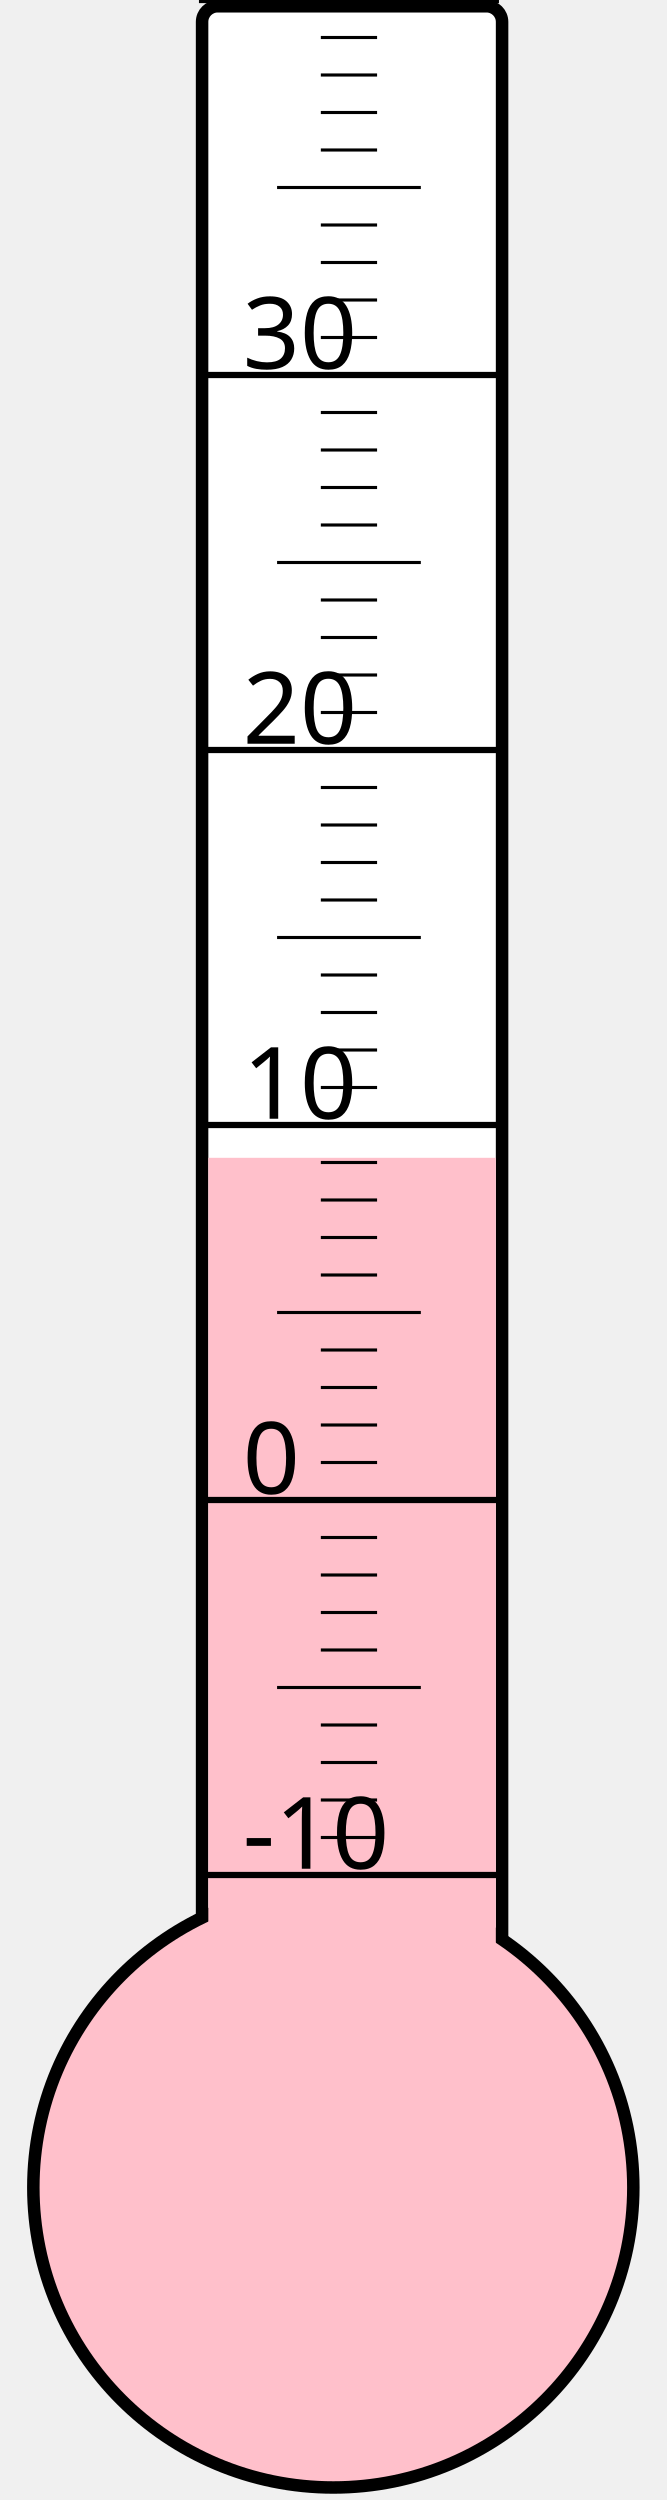
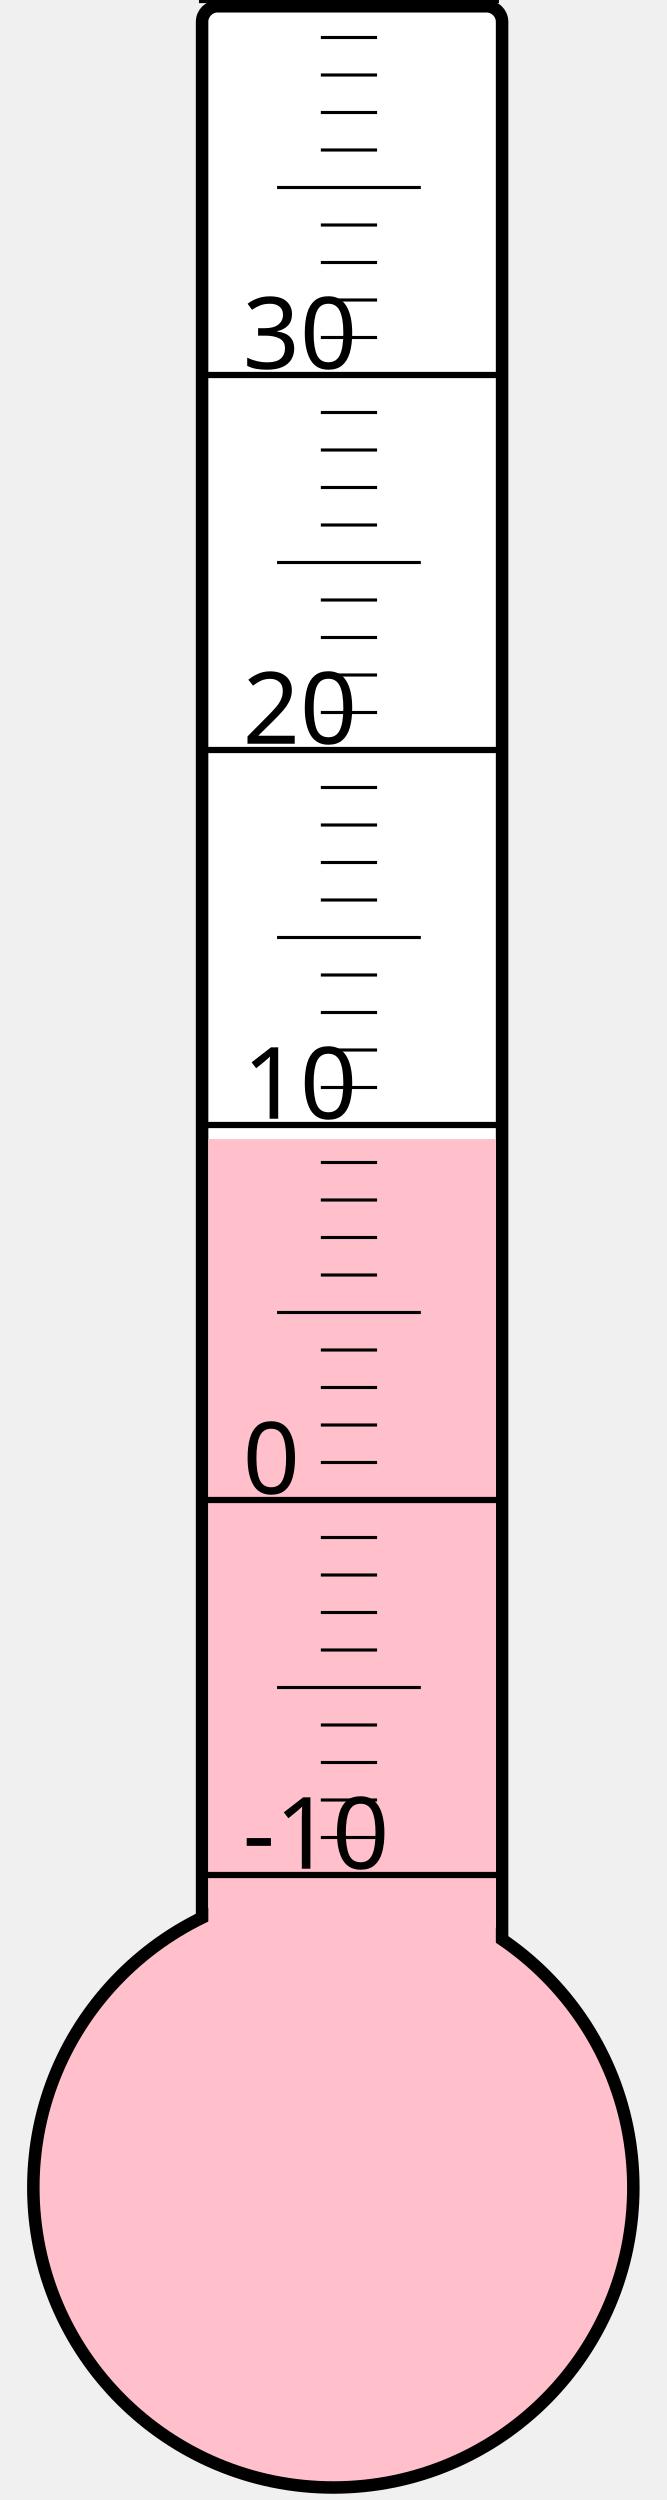
<svg xmlns="http://www.w3.org/2000/svg" width="40px" height="150px" viewBox="0 0 200 800">
  <rect width="200" height="800" x="0" y="0" style="fill: #ffffeb; fill-opacity: 0;" />
  <rect width="96" height="680" x="58" y="2" rx="5" ry="5" style="fill: white; fill-opacity: 1; stroke: black; stroke-width: 4;" />
  <circle cx="100" cy="700" r="96" style="fill: pink; stroke: black; stroke-width: 4;" />
-   <rect width="92" height="329.5" x="60" y="370.5" style="fill: pink; fill-opacity: 1; stroke-width: 0;" />
+   <rect width="92" height="335.5" x="60" y="364.5" style="fill: pink; fill-opacity: 1; stroke-width: 0;" />
  <text x="71" y="598" style="font-family: sans-serif; font-size: 24pt;">-10</text>
  <text x="71" y="478" style="font-family: sans-serif; font-size: 24pt;">0</text>
  <text x="71" y="358" style="font-family: sans-serif; font-size: 24pt;">10</text>
  <text x="71" y="238" style="font-family: sans-serif; font-size: 24pt;">20</text>
  <text x="71" y="118" style="font-family: sans-serif; font-size: 24pt;">30</text>
  <g style="stroke: black;">
    <line x1="57" y1="600" x2="153" y2="600" style="stroke-width: 2;" />
    <line x1="96" y1="588" x2="114" y2="588" style="stroke-width: 1;" />
    <line x1="96" y1="576" x2="114" y2="576" style="stroke-width: 1;" />
    <line x1="96" y1="564" x2="114" y2="564" style="stroke-width: 1;" />
    <line x1="96" y1="552" x2="114" y2="552" style="stroke-width: 1;" />
    <line x1="82" y1="540" x2="128" y2="540" style="stroke-width: 1;" />
    <line x1="96" y1="528" x2="114" y2="528" style="stroke-width: 1;" />
    <line x1="96" y1="516" x2="114" y2="516" style="stroke-width: 1;" />
    <line x1="96" y1="504" x2="114" y2="504" style="stroke-width: 1;" />
    <line x1="96" y1="492" x2="114" y2="492" style="stroke-width: 1;" />
    <line x1="57" y1="480" x2="153" y2="480" style="stroke-width: 2;" />
    <line x1="96" y1="468" x2="114" y2="468" style="stroke-width: 1;" />
    <line x1="96" y1="456" x2="114" y2="456" style="stroke-width: 1;" />
    <line x1="96" y1="444" x2="114" y2="444" style="stroke-width: 1;" />
    <line x1="96" y1="432" x2="114" y2="432" style="stroke-width: 1;" />
    <line x1="82" y1="420" x2="128" y2="420" style="stroke-width: 1;" />
    <line x1="96" y1="408" x2="114" y2="408" style="stroke-width: 1;" />
    <line x1="96" y1="396" x2="114" y2="396" style="stroke-width: 1;" />
    <line x1="96" y1="384" x2="114" y2="384" style="stroke-width: 1;" />
    <line x1="96" y1="372" x2="114" y2="372" style="stroke-width: 1;" />
    <line x1="57" y1="360" x2="153" y2="360" style="stroke-width: 2;" />
    <line x1="96" y1="348" x2="114" y2="348" style="stroke-width: 1;" />
    <line x1="96" y1="336" x2="114" y2="336" style="stroke-width: 1;" />
    <line x1="96" y1="324" x2="114" y2="324" style="stroke-width: 1;" />
    <line x1="96" y1="312" x2="114" y2="312" style="stroke-width: 1;" />
    <line x1="82" y1="300" x2="128" y2="300" style="stroke-width: 1;" />
    <line x1="96" y1="288" x2="114" y2="288" style="stroke-width: 1;" />
    <line x1="96" y1="276" x2="114" y2="276" style="stroke-width: 1;" />
    <line x1="96" y1="264" x2="114" y2="264" style="stroke-width: 1;" />
    <line x1="96" y1="252" x2="114" y2="252" style="stroke-width: 1;" />
    <line x1="57" y1="240" x2="153" y2="240" style="stroke-width: 2;" />
    <line x1="96" y1="228" x2="114" y2="228" style="stroke-width: 1;" />
    <line x1="96" y1="216" x2="114" y2="216" style="stroke-width: 1;" />
    <line x1="96" y1="204" x2="114" y2="204" style="stroke-width: 1;" />
    <line x1="96" y1="192" x2="114" y2="192" style="stroke-width: 1;" />
    <line x1="82" y1="180" x2="128" y2="180" style="stroke-width: 1;" />
    <line x1="96" y1="168" x2="114" y2="168" style="stroke-width: 1;" />
    <line x1="96" y1="156" x2="114" y2="156" style="stroke-width: 1;" />
    <line x1="96" y1="144" x2="114" y2="144" style="stroke-width: 1;" />
    <line x1="96" y1="132" x2="114" y2="132" style="stroke-width: 1;" />
    <line x1="57" y1="120" x2="153" y2="120" style="stroke-width: 2;" />
    <line x1="96" y1="108" x2="114" y2="108" style="stroke-width: 1;" />
    <line x1="96" y1="96" x2="114" y2="96" style="stroke-width: 1;" />
    <line x1="96" y1="84" x2="114" y2="84" style="stroke-width: 1;" />
    <line x1="96" y1="72" x2="114" y2="72" style="stroke-width: 1;" />
    <line x1="82" y1="60" x2="128" y2="60" style="stroke-width: 1;" />
    <line x1="96" y1="48" x2="114" y2="48" style="stroke-width: 1;" />
    <line x1="96" y1="36" x2="114" y2="36" style="stroke-width: 1;" />
    <line x1="96" y1="24" x2="114" y2="24" style="stroke-width: 1;" />
    <line x1="96" y1="12" x2="114" y2="12" style="stroke-width: 1;" />
    <line x1="57" y1="0" x2="153" y2="0" style="stroke-width: 2;" />
  </g>
</svg>
